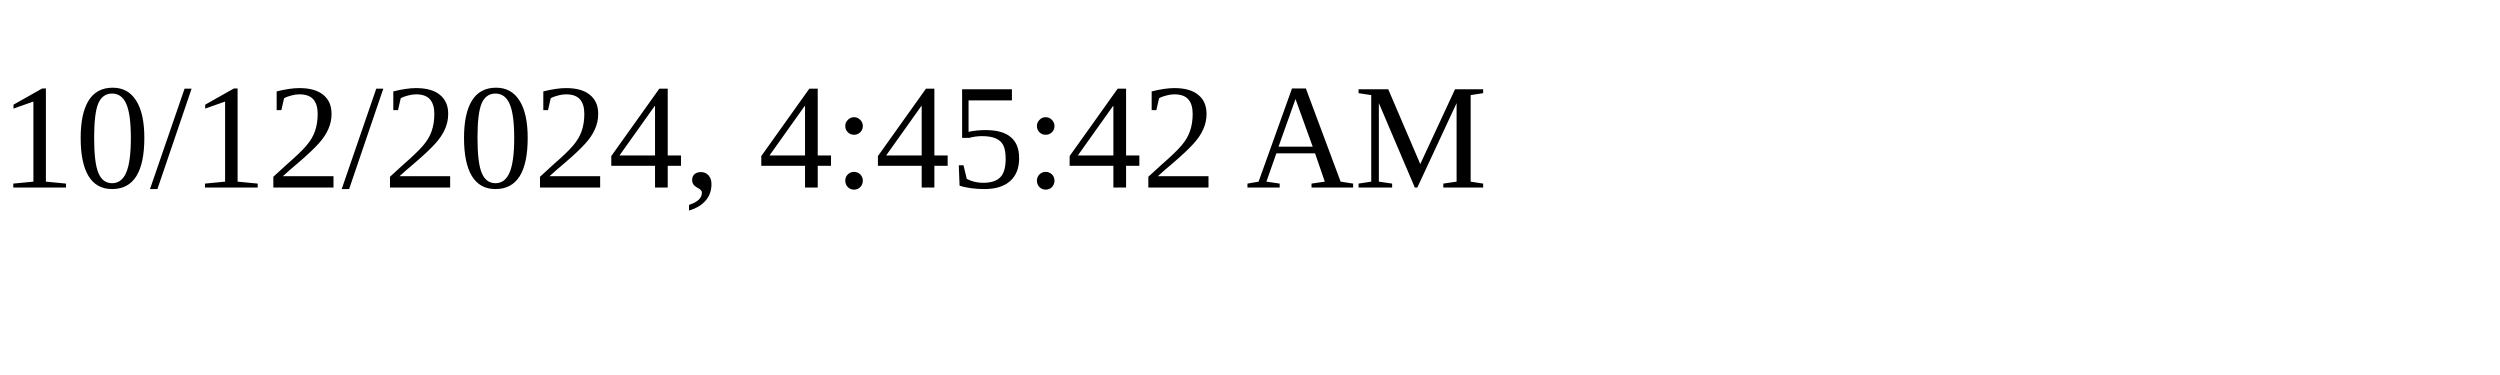
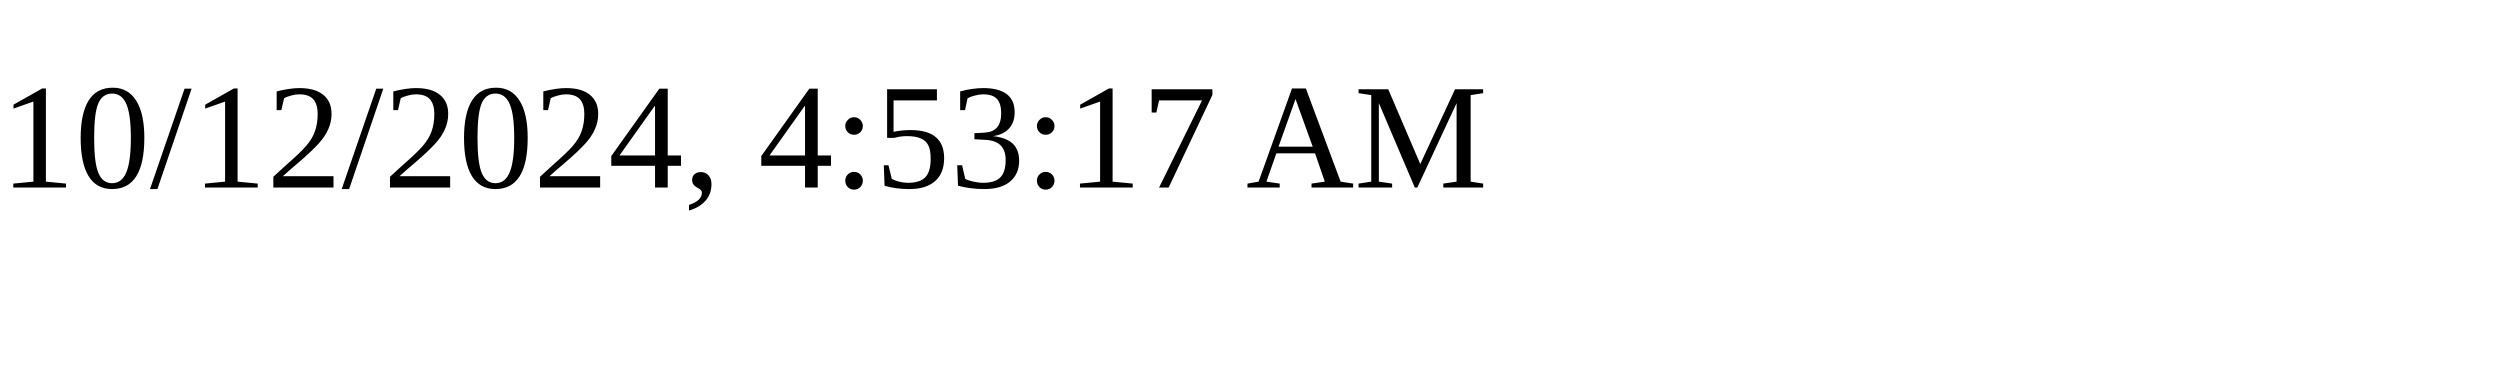
<svg xmlns="http://www.w3.org/2000/svg" height="30" width="200">
-   <text x="0" y="15">10/12/2024, 4:45:42 AM</text>
+   <text x="0" y="15">10/12/2024, 4:53:17 AM</text>
</svg>
